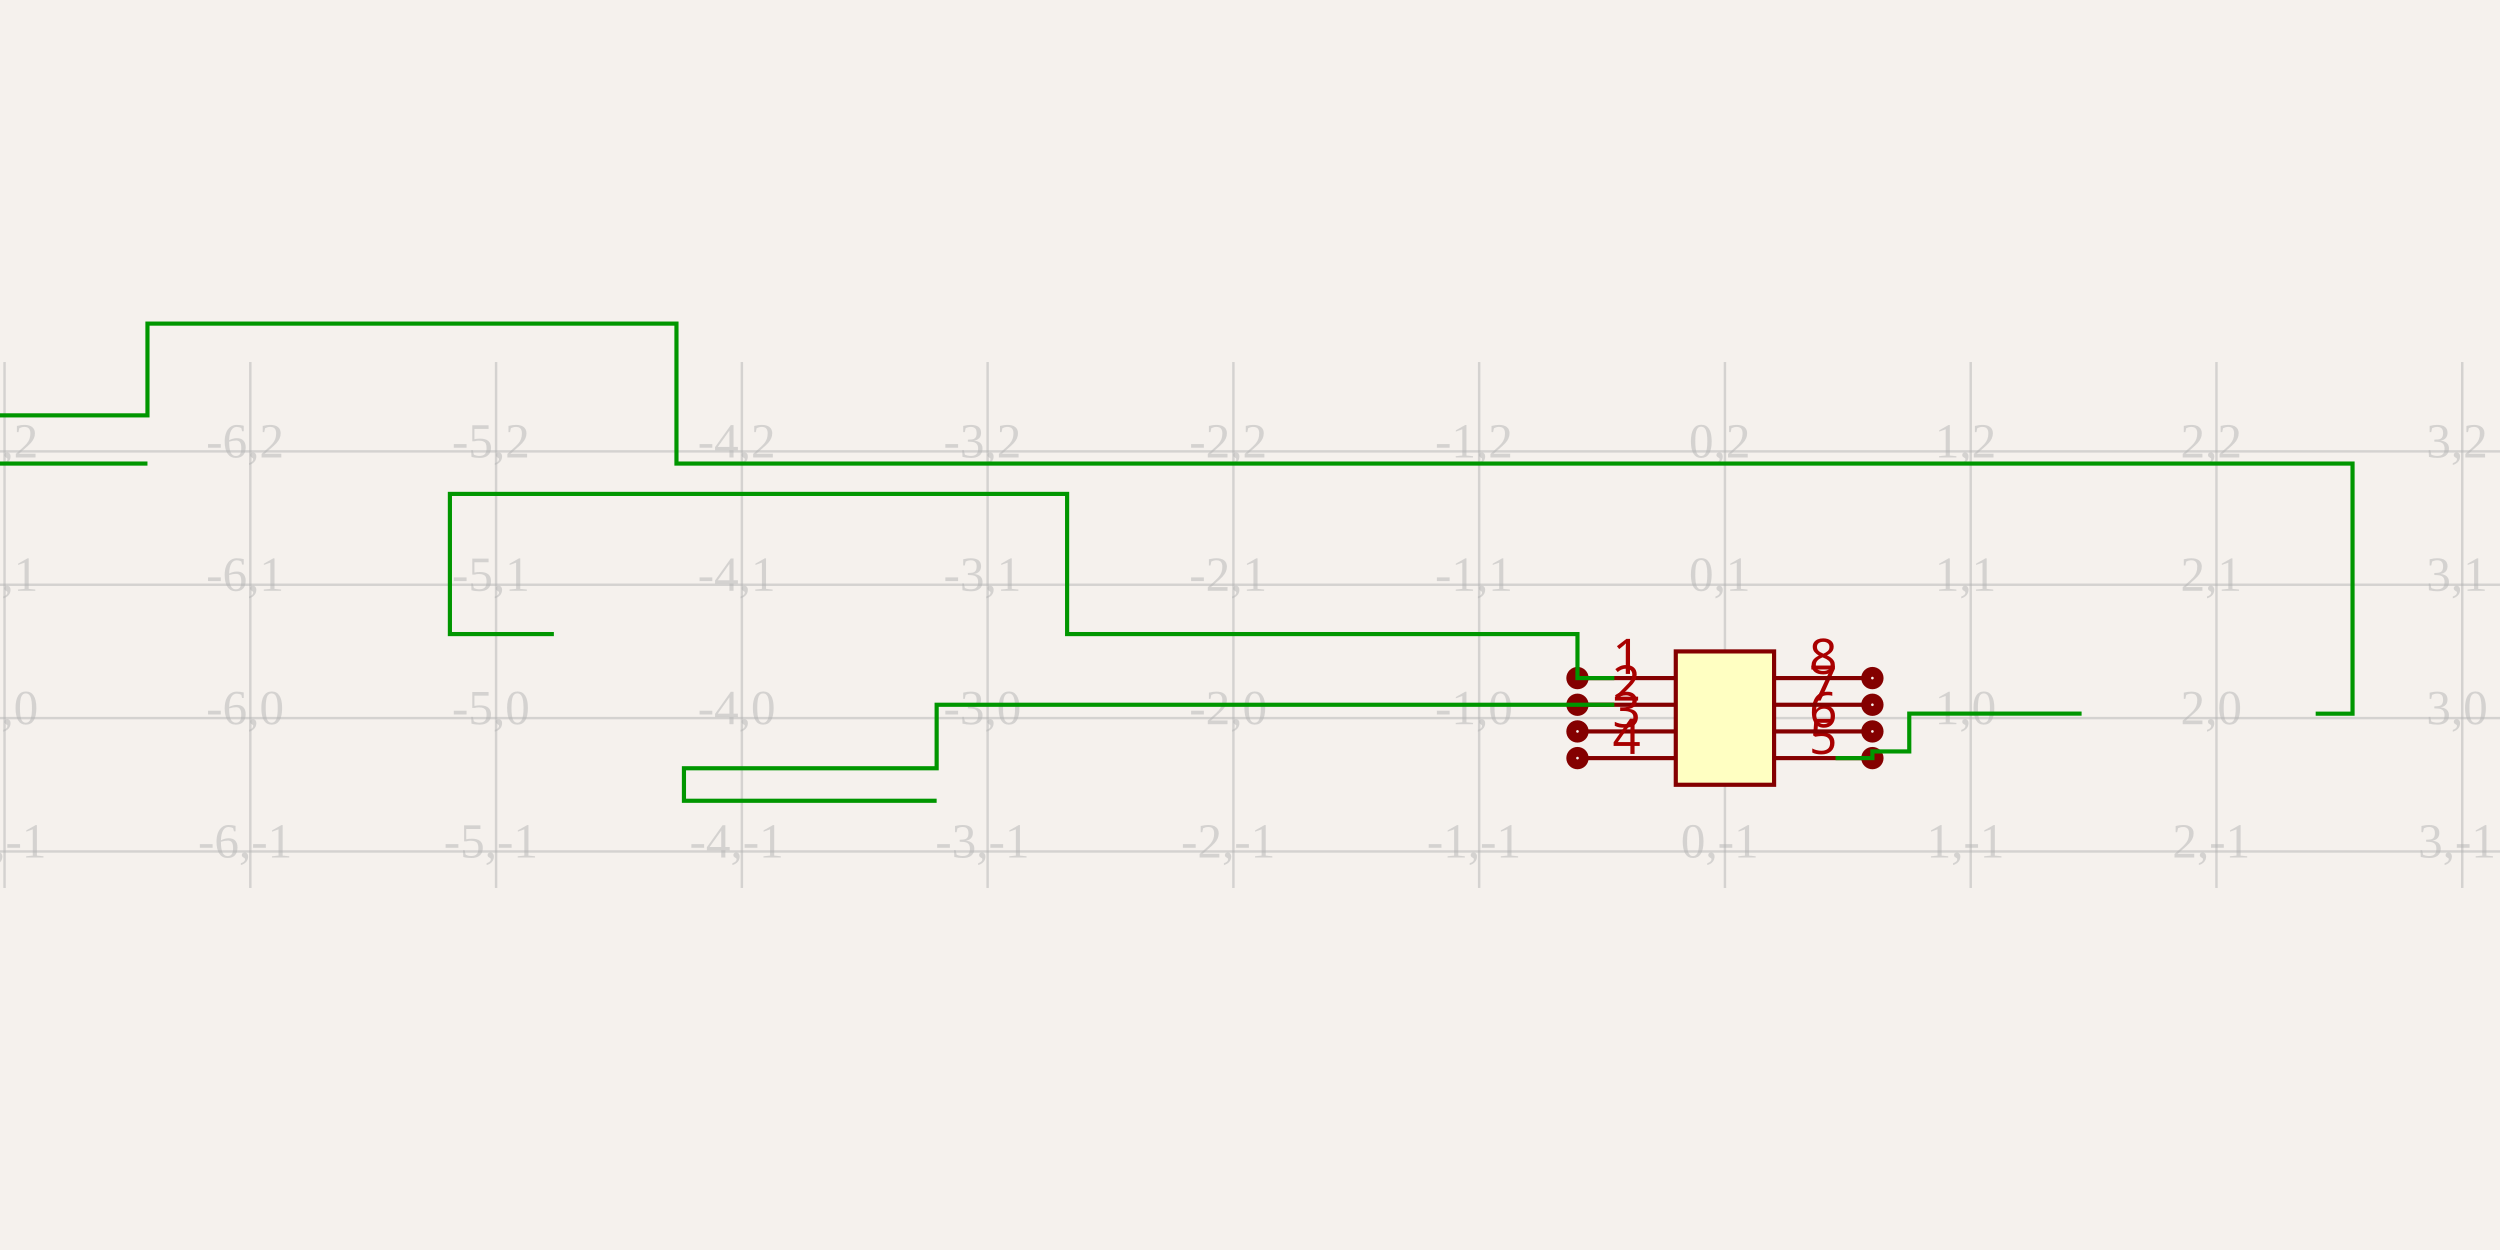
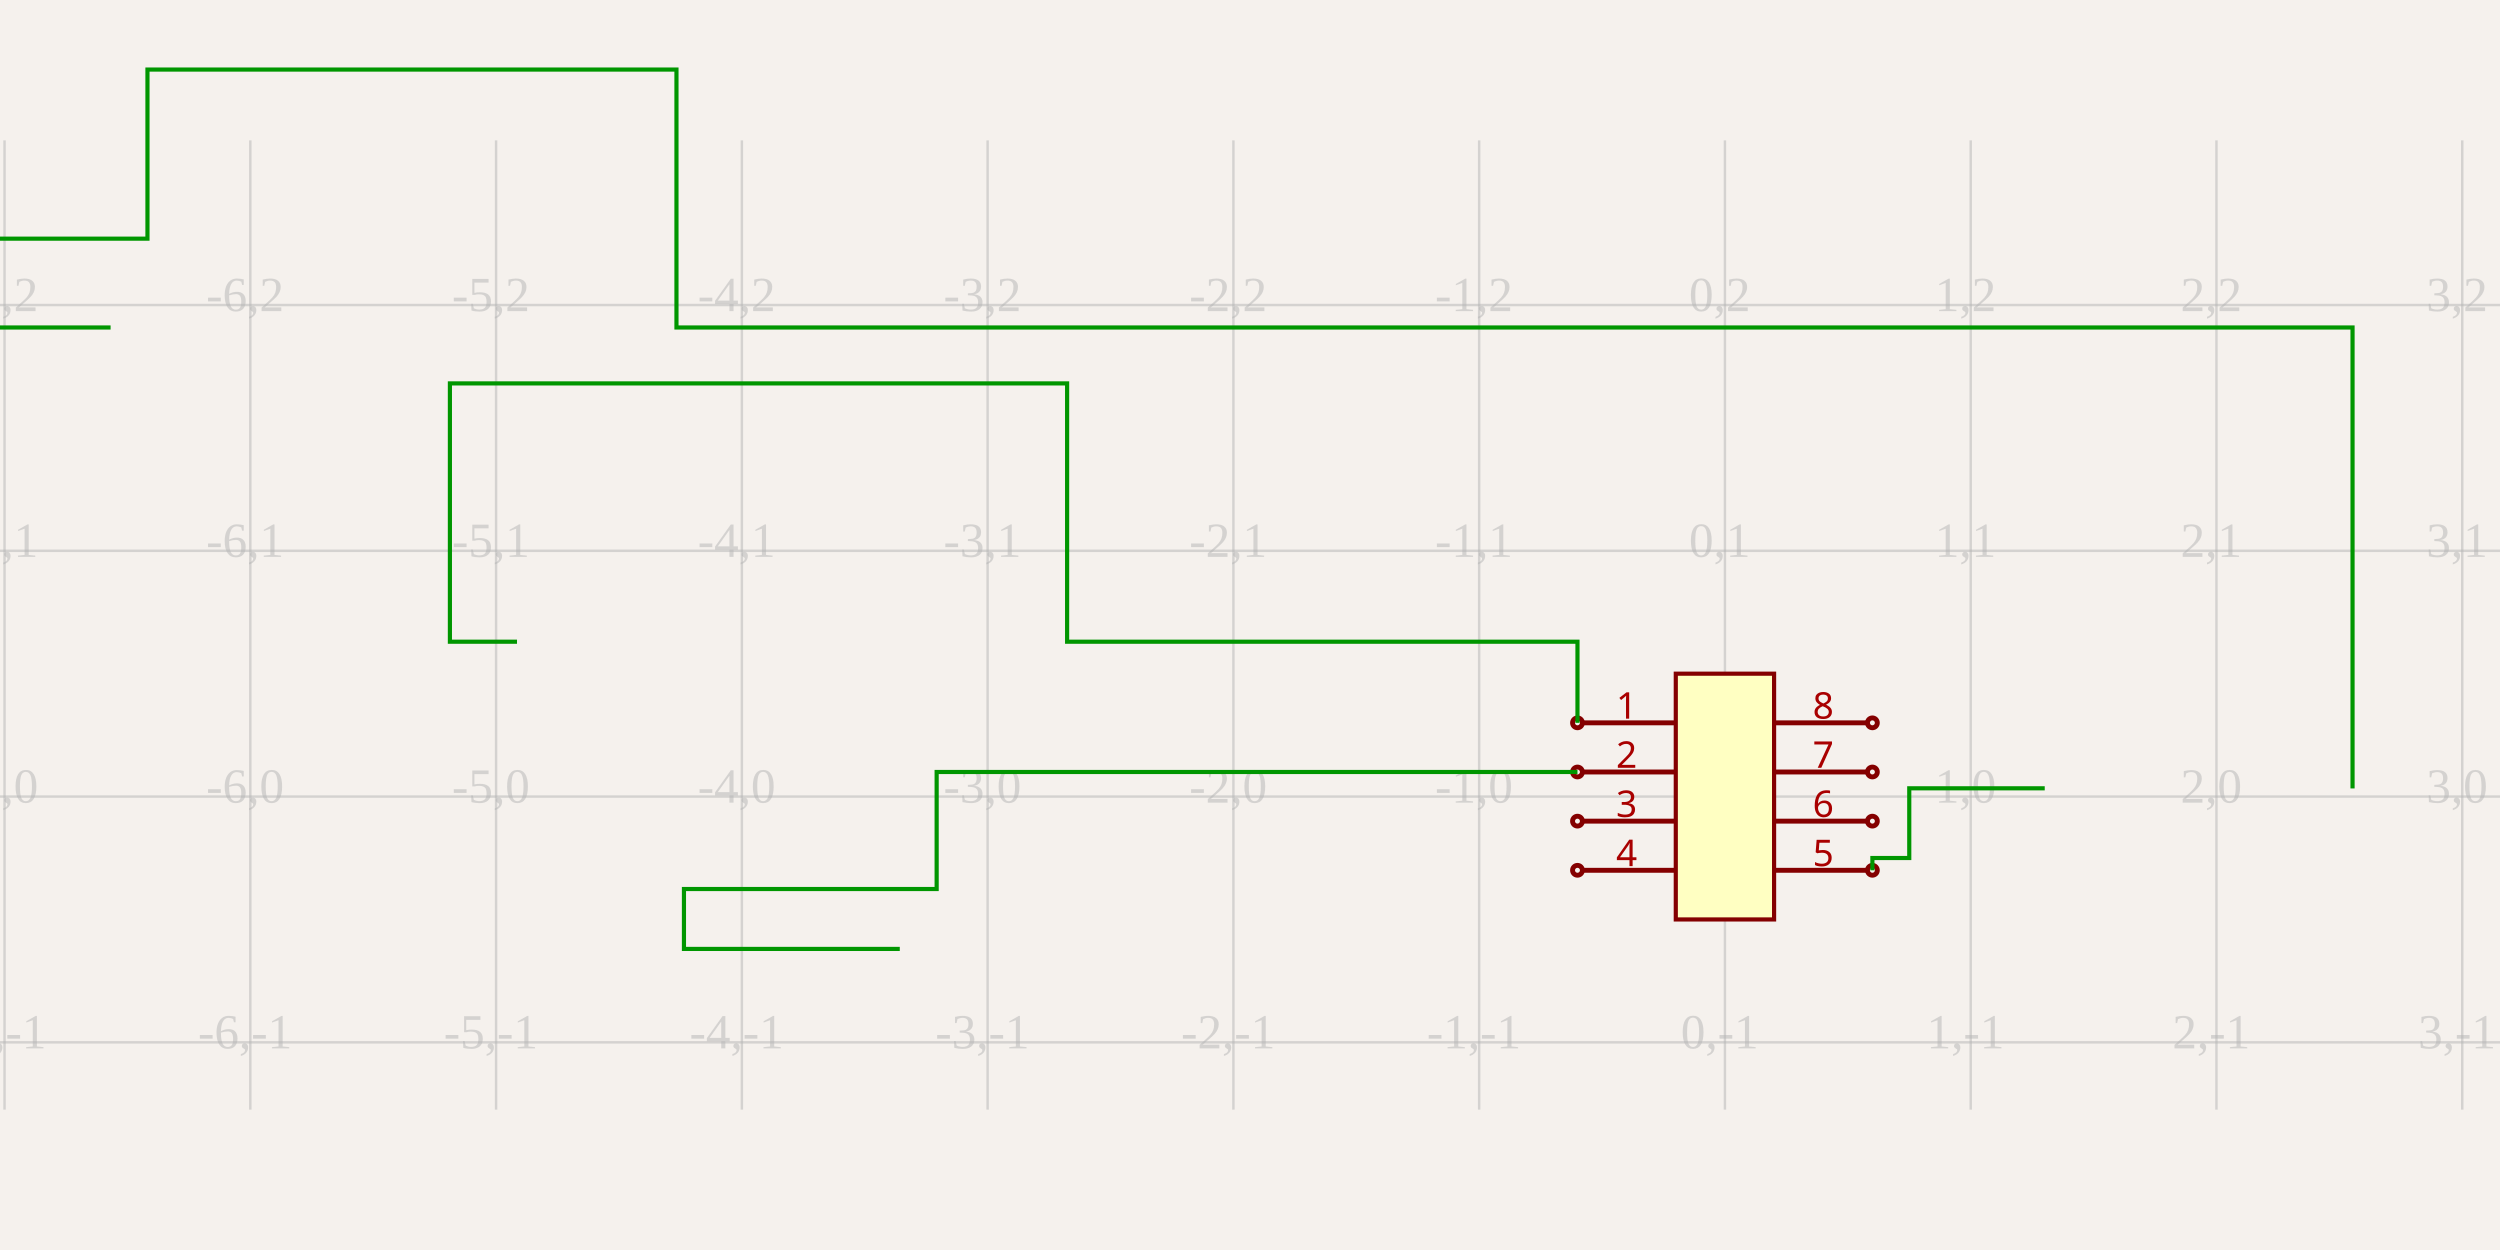
<svg xmlns="http://www.w3.org/2000/svg" width="1200" height="600" style="background-color: rgb(245, 241, 237)">
  <style>
              .boundary { fill: rgb(245, 241, 237); }
              .schematic-boundary { fill: none; stroke: #fff; stroke-width: 0.3; }
              .component { fill: none; stroke: rgb(132, 0, 0); }
              .chip { fill: rgb(255, 255, 194); stroke: rgb(132, 0, 0); }
              .component-pin { fill: none; stroke: rgb(132, 0, 0); }
              .trace { stroke: rgb(0, 150, 0); stroke-width: 2px; fill: none; }
              .text { font-family: Arial, sans-serif; font-size: 2px; fill: rgb(0, 150, 0); }
              .pin-number { fill: rgb(169, 0, 0); }
              .port-label { fill: rgb(0, 100, 100); }
              .component-name { font-size: 0.25px; fill: rgb(0, 100, 100); }
            </style>
  <rect class="boundary" x="0" y="0" width="1200" height="600" />
  <g class="grid">
-     <line x1="2.184" y1="426.229" x2="2.184" y2="173.771" stroke="rgb(181, 181, 181)" stroke-width="1.18" stroke-opacity="0.5" />
-     <line x1="120.153" y1="426.229" x2="120.153" y2="173.771" stroke="rgb(181, 181, 181)" stroke-width="1.18" stroke-opacity="0.5" />
-     <line x1="238.122" y1="426.229" x2="238.122" y2="173.771" stroke="rgb(181, 181, 181)" stroke-width="1.18" stroke-opacity="0.5" />
-     <line x1="356.092" y1="426.229" x2="356.092" y2="173.771" stroke="rgb(181, 181, 181)" stroke-width="1.18" stroke-opacity="0.5" />
-     <line x1="474.061" y1="426.229" x2="474.061" y2="173.771" stroke="rgb(181, 181, 181)" stroke-width="1.18" stroke-opacity="0.5" />
-     <line x1="592.03" y1="426.229" x2="592.03" y2="173.771" stroke="rgb(181, 181, 181)" stroke-width="1.18" stroke-opacity="0.5" />
-     <line x1="709.999" y1="426.229" x2="709.999" y2="173.771" stroke="rgb(181, 181, 181)" stroke-width="1.18" stroke-opacity="0.5" />
-     <line x1="827.969" y1="426.229" x2="827.969" y2="173.771" stroke="rgb(181, 181, 181)" stroke-width="1.18" stroke-opacity="0.5" />
-     <line x1="945.938" y1="426.229" x2="945.938" y2="173.771" stroke="rgb(181, 181, 181)" stroke-width="1.18" stroke-opacity="0.5" />
-     <line x1="1063.907" y1="426.229" x2="1063.907" y2="173.771" stroke="rgb(181, 181, 181)" stroke-width="1.18" stroke-opacity="0.5" />
-     <line x1="1181.877" y1="426.229" x2="1181.877" y2="173.771" stroke="rgb(181, 181, 181)" stroke-width="1.18" stroke-opacity="0.5" />
-     <line x1="-2.403339749434963e-10" y1="408.699" x2="1200" y2="408.699" stroke="rgb(181, 181, 181)" stroke-width="1.18" stroke-opacity="0.5" />
-     <line x1="-2.403339749434963e-10" y1="344.686" x2="1200" y2="344.686" stroke="rgb(181, 181, 181)" stroke-width="1.18" stroke-opacity="0.5" />
-     <line x1="-2.403339749434963e-10" y1="280.673" x2="1200" y2="280.673" stroke="rgb(181, 181, 181)" stroke-width="1.18" stroke-opacity="0.5" />
-     <line x1="-2.403339749434963e-10" y1="216.661" x2="1200" y2="216.661" stroke="rgb(181, 181, 181)" stroke-width="1.18" stroke-opacity="0.5" />
-     <text x="-0.316" y="406.199" fill="rgb(181, 181, 181)" font-size="23.594" fill-opacity="0.5" text-anchor="middle" dominant-baseline="middle">-7,-1</text>
-     <text x="-0.316" y="342.186" fill="rgb(181, 181, 181)" font-size="23.594" fill-opacity="0.5" text-anchor="middle" dominant-baseline="middle">-7,0</text>
-     <text x="-0.316" y="278.173" fill="rgb(181, 181, 181)" font-size="23.594" fill-opacity="0.5" text-anchor="middle" dominant-baseline="middle">-7,1</text>
-     <text x="-0.316" y="214.161" fill="rgb(181, 181, 181)" font-size="23.594" fill-opacity="0.5" text-anchor="middle" dominant-baseline="middle">-7,2</text>
-     <text x="117.653" y="406.199" fill="rgb(181, 181, 181)" font-size="23.594" fill-opacity="0.5" text-anchor="middle" dominant-baseline="middle">-6,-1</text>
-     <text x="117.653" y="342.186" fill="rgb(181, 181, 181)" font-size="23.594" fill-opacity="0.5" text-anchor="middle" dominant-baseline="middle">-6,0</text>
-     <text x="117.653" y="278.173" fill="rgb(181, 181, 181)" font-size="23.594" fill-opacity="0.5" text-anchor="middle" dominant-baseline="middle">-6,1</text>
-     <text x="117.653" y="214.161" fill="rgb(181, 181, 181)" font-size="23.594" fill-opacity="0.5" text-anchor="middle" dominant-baseline="middle">-6,2</text>
-     <text x="235.622" y="406.199" fill="rgb(181, 181, 181)" font-size="23.594" fill-opacity="0.5" text-anchor="middle" dominant-baseline="middle">-5,-1</text>
-     <text x="235.622" y="342.186" fill="rgb(181, 181, 181)" font-size="23.594" fill-opacity="0.5" text-anchor="middle" dominant-baseline="middle">-5,0</text>
-     <text x="235.622" y="278.173" fill="rgb(181, 181, 181)" font-size="23.594" fill-opacity="0.5" text-anchor="middle" dominant-baseline="middle">-5,1</text>
-     <text x="235.622" y="214.161" fill="rgb(181, 181, 181)" font-size="23.594" fill-opacity="0.5" text-anchor="middle" dominant-baseline="middle">-5,2</text>
-     <text x="353.592" y="406.199" fill="rgb(181, 181, 181)" font-size="23.594" fill-opacity="0.5" text-anchor="middle" dominant-baseline="middle">-4,-1</text>
-     <text x="353.592" y="342.186" fill="rgb(181, 181, 181)" font-size="23.594" fill-opacity="0.5" text-anchor="middle" dominant-baseline="middle">-4,0</text>
-     <text x="353.592" y="278.173" fill="rgb(181, 181, 181)" font-size="23.594" fill-opacity="0.5" text-anchor="middle" dominant-baseline="middle">-4,1</text>
-     <text x="353.592" y="214.161" fill="rgb(181, 181, 181)" font-size="23.594" fill-opacity="0.5" text-anchor="middle" dominant-baseline="middle">-4,2</text>
-     <text x="471.561" y="406.199" fill="rgb(181, 181, 181)" font-size="23.594" fill-opacity="0.5" text-anchor="middle" dominant-baseline="middle">-3,-1</text>
-     <text x="471.561" y="342.186" fill="rgb(181, 181, 181)" font-size="23.594" fill-opacity="0.5" text-anchor="middle" dominant-baseline="middle">-3,0</text>
-     <text x="471.561" y="278.173" fill="rgb(181, 181, 181)" font-size="23.594" fill-opacity="0.5" text-anchor="middle" dominant-baseline="middle">-3,1</text>
-     <text x="471.561" y="214.161" fill="rgb(181, 181, 181)" font-size="23.594" fill-opacity="0.5" text-anchor="middle" dominant-baseline="middle">-3,2</text>
-     <text x="589.53" y="406.199" fill="rgb(181, 181, 181)" font-size="23.594" fill-opacity="0.5" text-anchor="middle" dominant-baseline="middle">-2,-1</text>
-     <text x="589.53" y="342.186" fill="rgb(181, 181, 181)" font-size="23.594" fill-opacity="0.5" text-anchor="middle" dominant-baseline="middle">-2,0</text>
-     <text x="589.53" y="278.173" fill="rgb(181, 181, 181)" font-size="23.594" fill-opacity="0.5" text-anchor="middle" dominant-baseline="middle">-2,1</text>
-     <text x="589.53" y="214.161" fill="rgb(181, 181, 181)" font-size="23.594" fill-opacity="0.5" text-anchor="middle" dominant-baseline="middle">-2,2</text>
-     <text x="707.499" y="406.199" fill="rgb(181, 181, 181)" font-size="23.594" fill-opacity="0.5" text-anchor="middle" dominant-baseline="middle">-1,-1</text>
-     <text x="707.499" y="342.186" fill="rgb(181, 181, 181)" font-size="23.594" fill-opacity="0.5" text-anchor="middle" dominant-baseline="middle">-1,0</text>
-     <text x="707.499" y="278.173" fill="rgb(181, 181, 181)" font-size="23.594" fill-opacity="0.5" text-anchor="middle" dominant-baseline="middle">-1,1</text>
-     <text x="707.499" y="214.161" fill="rgb(181, 181, 181)" font-size="23.594" fill-opacity="0.5" text-anchor="middle" dominant-baseline="middle">-1,2</text>
-     <text x="825.469" y="406.199" fill="rgb(181, 181, 181)" font-size="23.594" fill-opacity="0.5" text-anchor="middle" dominant-baseline="middle">0,-1</text>
-     <text x="825.469" y="342.186" fill="rgb(181, 181, 181)" font-size="23.594" fill-opacity="0.5" text-anchor="middle" dominant-baseline="middle">0,0</text>
-     <text x="825.469" y="278.173" fill="rgb(181, 181, 181)" font-size="23.594" fill-opacity="0.5" text-anchor="middle" dominant-baseline="middle">0,1</text>
-     <text x="825.469" y="214.161" fill="rgb(181, 181, 181)" font-size="23.594" fill-opacity="0.5" text-anchor="middle" dominant-baseline="middle">0,2</text>
-     <text x="943.438" y="406.199" fill="rgb(181, 181, 181)" font-size="23.594" fill-opacity="0.5" text-anchor="middle" dominant-baseline="middle">1,-1</text>
-     <text x="943.438" y="342.186" fill="rgb(181, 181, 181)" font-size="23.594" fill-opacity="0.5" text-anchor="middle" dominant-baseline="middle">1,0</text>
-     <text x="943.438" y="278.173" fill="rgb(181, 181, 181)" font-size="23.594" fill-opacity="0.5" text-anchor="middle" dominant-baseline="middle">1,1</text>
-     <text x="943.438" y="214.161" fill="rgb(181, 181, 181)" font-size="23.594" fill-opacity="0.5" text-anchor="middle" dominant-baseline="middle">1,2</text>
-     <text x="1061.407" y="406.199" fill="rgb(181, 181, 181)" font-size="23.594" fill-opacity="0.5" text-anchor="middle" dominant-baseline="middle">2,-1</text>
-     <text x="1061.407" y="342.186" fill="rgb(181, 181, 181)" font-size="23.594" fill-opacity="0.5" text-anchor="middle" dominant-baseline="middle">2,0</text>
-     <text x="1061.407" y="278.173" fill="rgb(181, 181, 181)" font-size="23.594" fill-opacity="0.5" text-anchor="middle" dominant-baseline="middle">2,1</text>
-     <text x="1061.407" y="214.161" fill="rgb(181, 181, 181)" font-size="23.594" fill-opacity="0.5" text-anchor="middle" dominant-baseline="middle">2,2</text>
-     <text x="1179.377" y="406.199" fill="rgb(181, 181, 181)" font-size="23.594" fill-opacity="0.5" text-anchor="middle" dominant-baseline="middle">3,-1</text>
-     <text x="1179.377" y="342.186" fill="rgb(181, 181, 181)" font-size="23.594" fill-opacity="0.5" text-anchor="middle" dominant-baseline="middle">3,0</text>
-     <text x="1179.377" y="278.173" fill="rgb(181, 181, 181)" font-size="23.594" fill-opacity="0.5" text-anchor="middle" dominant-baseline="middle">3,1</text>
-     <text x="1179.377" y="214.161" fill="rgb(181, 181, 181)" font-size="23.594" fill-opacity="0.5" text-anchor="middle" dominant-baseline="middle">3,2</text>
+     <line x1="2.184" y1="532.627" x2="2.184" y2="67.373" stroke="rgb(181, 181, 181)" stroke-width="1.18" stroke-opacity="0.5" />
+     <line x1="120.153" y1="532.627" x2="120.153" y2="67.373" stroke="rgb(181, 181, 181)" stroke-width="1.18" stroke-opacity="0.5" />
+     <line x1="238.122" y1="532.627" x2="238.122" y2="67.373" stroke="rgb(181, 181, 181)" stroke-width="1.18" stroke-opacity="0.5" />
+     <line x1="356.092" y1="532.627" x2="356.092" y2="67.373" stroke="rgb(181, 181, 181)" stroke-width="1.18" stroke-opacity="0.5" />
+     <line x1="474.061" y1="532.627" x2="474.061" y2="67.373" stroke="rgb(181, 181, 181)" stroke-width="1.18" stroke-opacity="0.5" />
+     <line x1="592.03" y1="532.627" x2="592.03" y2="67.373" stroke="rgb(181, 181, 181)" stroke-width="1.18" stroke-opacity="0.5" />
+     <line x1="709.999" y1="532.627" x2="709.999" y2="67.373" stroke="rgb(181, 181, 181)" stroke-width="1.18" stroke-opacity="0.5" />
+     <line x1="827.969" y1="532.627" x2="827.969" y2="67.373" stroke="rgb(181, 181, 181)" stroke-width="1.18" stroke-opacity="0.5" />
+     <line x1="945.938" y1="532.627" x2="945.938" y2="67.373" stroke="rgb(181, 181, 181)" stroke-width="1.18" stroke-opacity="0.5" />
+     <line x1="1063.907" y1="532.627" x2="1063.907" y2="67.373" stroke="rgb(181, 181, 181)" stroke-width="1.18" stroke-opacity="0.5" />
+     <line x1="1181.877" y1="532.627" x2="1181.877" y2="67.373" stroke="rgb(181, 181, 181)" stroke-width="1.18" stroke-opacity="0.5" />
+     <line x1="-2.403339749434963e-10" y1="500.322" x2="1200" y2="500.322" stroke="rgb(181, 181, 181)" stroke-width="1.18" stroke-opacity="0.5" />
+     <line x1="-2.403339749434963e-10" y1="382.352" x2="1200" y2="382.352" stroke="rgb(181, 181, 181)" stroke-width="1.18" stroke-opacity="0.5" />
+     <line x1="-2.403339749434963e-10" y1="264.383" x2="1200" y2="264.383" stroke="rgb(181, 181, 181)" stroke-width="1.18" stroke-opacity="0.5" />
+     <line x1="-2.403339749434963e-10" y1="146.414" x2="1200" y2="146.414" stroke="rgb(181, 181, 181)" stroke-width="1.18" stroke-opacity="0.5" />
+     <text x="-0.316" y="497.822" fill="rgb(181, 181, 181)" font-size="23.594" fill-opacity="0.5" text-anchor="middle" dominant-baseline="middle">-7,-1</text>
+     <text x="-0.316" y="379.852" fill="rgb(181, 181, 181)" font-size="23.594" fill-opacity="0.5" text-anchor="middle" dominant-baseline="middle">-7,0</text>
+     <text x="-0.316" y="261.883" fill="rgb(181, 181, 181)" font-size="23.594" fill-opacity="0.5" text-anchor="middle" dominant-baseline="middle">-7,1</text>
+     <text x="-0.316" y="143.914" fill="rgb(181, 181, 181)" font-size="23.594" fill-opacity="0.5" text-anchor="middle" dominant-baseline="middle">-7,2</text>
+     <text x="117.653" y="497.822" fill="rgb(181, 181, 181)" font-size="23.594" fill-opacity="0.5" text-anchor="middle" dominant-baseline="middle">-6,-1</text>
+     <text x="117.653" y="379.852" fill="rgb(181, 181, 181)" font-size="23.594" fill-opacity="0.5" text-anchor="middle" dominant-baseline="middle">-6,0</text>
+     <text x="117.653" y="261.883" fill="rgb(181, 181, 181)" font-size="23.594" fill-opacity="0.5" text-anchor="middle" dominant-baseline="middle">-6,1</text>
+     <text x="117.653" y="143.914" fill="rgb(181, 181, 181)" font-size="23.594" fill-opacity="0.5" text-anchor="middle" dominant-baseline="middle">-6,2</text>
+     <text x="235.622" y="497.822" fill="rgb(181, 181, 181)" font-size="23.594" fill-opacity="0.5" text-anchor="middle" dominant-baseline="middle">-5,-1</text>
+     <text x="235.622" y="379.852" fill="rgb(181, 181, 181)" font-size="23.594" fill-opacity="0.5" text-anchor="middle" dominant-baseline="middle">-5,0</text>
+     <text x="235.622" y="261.883" fill="rgb(181, 181, 181)" font-size="23.594" fill-opacity="0.5" text-anchor="middle" dominant-baseline="middle">-5,1</text>
+     <text x="235.622" y="143.914" fill="rgb(181, 181, 181)" font-size="23.594" fill-opacity="0.5" text-anchor="middle" dominant-baseline="middle">-5,2</text>
+     <text x="353.592" y="497.822" fill="rgb(181, 181, 181)" font-size="23.594" fill-opacity="0.5" text-anchor="middle" dominant-baseline="middle">-4,-1</text>
+     <text x="353.592" y="379.852" fill="rgb(181, 181, 181)" font-size="23.594" fill-opacity="0.5" text-anchor="middle" dominant-baseline="middle">-4,0</text>
+     <text x="353.592" y="261.883" fill="rgb(181, 181, 181)" font-size="23.594" fill-opacity="0.5" text-anchor="middle" dominant-baseline="middle">-4,1</text>
+     <text x="353.592" y="143.914" fill="rgb(181, 181, 181)" font-size="23.594" fill-opacity="0.5" text-anchor="middle" dominant-baseline="middle">-4,2</text>
+     <text x="471.561" y="497.822" fill="rgb(181, 181, 181)" font-size="23.594" fill-opacity="0.5" text-anchor="middle" dominant-baseline="middle">-3,-1</text>
+     <text x="471.561" y="379.852" fill="rgb(181, 181, 181)" font-size="23.594" fill-opacity="0.5" text-anchor="middle" dominant-baseline="middle">-3,0</text>
+     <text x="471.561" y="261.883" fill="rgb(181, 181, 181)" font-size="23.594" fill-opacity="0.5" text-anchor="middle" dominant-baseline="middle">-3,1</text>
+     <text x="471.561" y="143.914" fill="rgb(181, 181, 181)" font-size="23.594" fill-opacity="0.5" text-anchor="middle" dominant-baseline="middle">-3,2</text>
+     <text x="589.53" y="497.822" fill="rgb(181, 181, 181)" font-size="23.594" fill-opacity="0.5" text-anchor="middle" dominant-baseline="middle">-2,-1</text>
+     <text x="589.53" y="379.852" fill="rgb(181, 181, 181)" font-size="23.594" fill-opacity="0.5" text-anchor="middle" dominant-baseline="middle">-2,0</text>
+     <text x="589.53" y="261.883" fill="rgb(181, 181, 181)" font-size="23.594" fill-opacity="0.5" text-anchor="middle" dominant-baseline="middle">-2,1</text>
+     <text x="589.53" y="143.914" fill="rgb(181, 181, 181)" font-size="23.594" fill-opacity="0.5" text-anchor="middle" dominant-baseline="middle">-2,2</text>
+     <text x="707.499" y="497.822" fill="rgb(181, 181, 181)" font-size="23.594" fill-opacity="0.5" text-anchor="middle" dominant-baseline="middle">-1,-1</text>
+     <text x="707.499" y="379.852" fill="rgb(181, 181, 181)" font-size="23.594" fill-opacity="0.5" text-anchor="middle" dominant-baseline="middle">-1,0</text>
+     <text x="707.499" y="261.883" fill="rgb(181, 181, 181)" font-size="23.594" fill-opacity="0.5" text-anchor="middle" dominant-baseline="middle">-1,1</text>
+     <text x="707.499" y="143.914" fill="rgb(181, 181, 181)" font-size="23.594" fill-opacity="0.5" text-anchor="middle" dominant-baseline="middle">-1,2</text>
+     <text x="825.469" y="497.822" fill="rgb(181, 181, 181)" font-size="23.594" fill-opacity="0.5" text-anchor="middle" dominant-baseline="middle">0,-1</text>
+     <text x="825.469" y="379.852" fill="rgb(181, 181, 181)" font-size="23.594" fill-opacity="0.5" text-anchor="middle" dominant-baseline="middle">0,0</text>
+     <text x="825.469" y="261.883" fill="rgb(181, 181, 181)" font-size="23.594" fill-opacity="0.5" text-anchor="middle" dominant-baseline="middle">0,1</text>
+     <text x="825.469" y="143.914" fill="rgb(181, 181, 181)" font-size="23.594" fill-opacity="0.5" text-anchor="middle" dominant-baseline="middle">0,2</text>
+     <text x="943.438" y="497.822" fill="rgb(181, 181, 181)" font-size="23.594" fill-opacity="0.5" text-anchor="middle" dominant-baseline="middle">1,-1</text>
+     <text x="943.438" y="379.852" fill="rgb(181, 181, 181)" font-size="23.594" fill-opacity="0.5" text-anchor="middle" dominant-baseline="middle">1,0</text>
+     <text x="943.438" y="261.883" fill="rgb(181, 181, 181)" font-size="23.594" fill-opacity="0.5" text-anchor="middle" dominant-baseline="middle">1,1</text>
+     <text x="943.438" y="143.914" fill="rgb(181, 181, 181)" font-size="23.594" fill-opacity="0.5" text-anchor="middle" dominant-baseline="middle">1,2</text>
+     <text x="1061.407" y="497.822" fill="rgb(181, 181, 181)" font-size="23.594" fill-opacity="0.5" text-anchor="middle" dominant-baseline="middle">2,-1</text>
+     <text x="1061.407" y="379.852" fill="rgb(181, 181, 181)" font-size="23.594" fill-opacity="0.5" text-anchor="middle" dominant-baseline="middle">2,0</text>
+     <text x="1061.407" y="261.883" fill="rgb(181, 181, 181)" font-size="23.594" fill-opacity="0.5" text-anchor="middle" dominant-baseline="middle">2,1</text>
+     <text x="1061.407" y="143.914" fill="rgb(181, 181, 181)" font-size="23.594" fill-opacity="0.5" text-anchor="middle" dominant-baseline="middle">2,2</text>
+     <text x="1179.377" y="497.822" fill="rgb(181, 181, 181)" font-size="23.594" fill-opacity="0.5" text-anchor="middle" dominant-baseline="middle">3,-1</text>
+     <text x="1179.377" y="379.852" fill="rgb(181, 181, 181)" font-size="23.594" fill-opacity="0.5" text-anchor="middle" dominant-baseline="middle">3,0</text>
+     <text x="1179.377" y="261.883" fill="rgb(181, 181, 181)" font-size="23.594" fill-opacity="0.5" text-anchor="middle" dominant-baseline="middle">3,1</text>
+     <text x="1179.377" y="143.914" fill="rgb(181, 181, 181)" font-size="23.594" fill-opacity="0.5" text-anchor="middle" dominant-baseline="middle">3,2</text>
  </g>
-   <rect class="component chip" x="804.375" y="312.68" width="47.188" height="64.013" stroke-width="2px" />
-   <line class="component-pin" x1="760.187" y1="325.482" x2="804.375" y2="325.482" stroke-width="2px" />
-   <circle class="component-pin" cx="757.187" cy="325.482" r="3" stroke-width="4.719px" />
-   <text class="pin-number" x="780.781" y="323.482" style="font-family: sans-serif;" fill="rgb(169, 0, 0)" text-anchor="middle" dominant-baseline="auto" font-size="23.594px" transform="">1</text>
-   <line class="component-pin" x1="760.187" y1="338.285" x2="804.375" y2="338.285" stroke-width="2px" />
-   <circle class="component-pin" cx="757.187" cy="338.285" r="3" stroke-width="4.719px" />
-   <text class="pin-number" x="780.781" y="336.285" style="font-family: sans-serif;" fill="rgb(169, 0, 0)" text-anchor="middle" dominant-baseline="auto" font-size="23.594px" transform="">2</text>
-   <line class="component-pin" x1="760.187" y1="351.087" x2="804.375" y2="351.087" stroke-width="2px" />
-   <circle class="component-pin" cx="757.187" cy="351.087" r="3" stroke-width="4.719px" />
-   <text class="pin-number" x="780.781" y="349.087" style="font-family: sans-serif;" fill="rgb(169, 0, 0)" text-anchor="middle" dominant-baseline="auto" font-size="23.594px" transform="">3</text>
-   <line class="component-pin" x1="760.187" y1="363.89" x2="804.375" y2="363.89" stroke-width="2px" />
-   <circle class="component-pin" cx="757.187" cy="363.89" r="3" stroke-width="4.719px" />
-   <text class="pin-number" x="780.781" y="361.89" style="font-family: sans-serif;" fill="rgb(169, 0, 0)" text-anchor="middle" dominant-baseline="auto" font-size="23.594px" transform="">4</text>
-   <line class="component-pin" x1="895.75" y1="363.89" x2="851.563" y2="363.89" stroke-width="2px" />
-   <circle class="component-pin" cx="898.75" cy="363.89" r="3" stroke-width="4.719px" />
-   <text class="pin-number" x="875.156" y="361.89" style="font-family: sans-serif;" fill="rgb(169, 0, 0)" text-anchor="middle" dominant-baseline="auto" font-size="23.594px" transform="">5</text>
-   <line class="component-pin" x1="895.75" y1="351.087" x2="851.563" y2="351.087" stroke-width="2px" />
-   <circle class="component-pin" cx="898.75" cy="351.087" r="3" stroke-width="4.719px" />
-   <text class="pin-number" x="875.156" y="349.087" style="font-family: sans-serif;" fill="rgb(169, 0, 0)" text-anchor="middle" dominant-baseline="auto" font-size="23.594px" transform="">6</text>
-   <line class="component-pin" x1="895.75" y1="338.285" x2="851.563" y2="338.285" stroke-width="2px" />
-   <circle class="component-pin" cx="898.75" cy="338.285" r="3" stroke-width="4.719px" />
-   <text class="pin-number" x="875.156" y="336.285" style="font-family: sans-serif;" fill="rgb(169, 0, 0)" text-anchor="middle" dominant-baseline="auto" font-size="23.594px" transform="">7</text>
-   <line class="component-pin" x1="895.75" y1="325.482" x2="851.563" y2="325.482" stroke-width="2px" />
-   <circle class="component-pin" cx="898.75" cy="325.482" r="3" stroke-width="4.719px" />
-   <text class="pin-number" x="875.156" y="323.482" style="font-family: sans-serif;" fill="rgb(169, 0, 0)" text-anchor="middle" dominant-baseline="auto" font-size="23.594px" transform="">8</text>
-   <path class="trace" d="M 881.055 363.89 L 898.75 363.89 L 898.75 360.689 L 916.446 360.689 L 916.446 342.534 L 981.471 342.534 L 999.167 342.534" stroke-width="2.359" />
-   <path class="trace" d="M 1111.523 342.569 L 1129.218 342.569 L 1129.218 222.51 L 324.701 222.51 L 324.701 155.332 L 70.782 155.332 L 70.782 199.377 L -50.51 199.377 L -50.51 222.51 L 53.086 222.51 L 70.782 222.51" stroke-width="2.359" />
-   <path class="trace" d="M 774.883 325.482 L 757.187 325.482 L 757.187 304.353 L 512.213 304.353 L 512.213 237.074 L 265.859 237.074 L 215.952 237.074 L 215.952 304.353 L 248.164 304.353 L 265.859 304.353" stroke-width="2.359" />
-   <path class="trace" d="M 774.883 338.285 L 757.187 338.285 L 449.589 338.285 L 449.589 368.765 L 328.298 368.765 L 328.298 384.369 L 431.894 384.369 L 449.589 384.369" stroke-width="2.359" />
+   <rect class="component chip" x="804.375" y="323.368" width="47.188" height="117.969" stroke-width="2px" />
+   <line class="component-pin" x1="759.547" y1="346.961" x2="804.375" y2="346.961" stroke-width="2.359px" />
+   <circle class="component-pin" cx="757.187" cy="346.961" r="2.359" stroke-width="2.359px" />
+   <text class="pin-number" x="780.781" y="344.961" style="font-family: sans-serif;" fill="rgb(169, 0, 0)" text-anchor="middle" dominant-baseline="auto" font-size="17.695px" transform="">1</text>
+   <line class="component-pin" x1="759.547" y1="370.555" x2="804.375" y2="370.555" stroke-width="2.359px" />
+   <circle class="component-pin" cx="757.187" cy="370.555" r="2.359" stroke-width="2.359px" />
+   <text class="pin-number" x="780.781" y="368.555" style="font-family: sans-serif;" fill="rgb(169, 0, 0)" text-anchor="middle" dominant-baseline="auto" font-size="17.695px" transform="">2</text>
+   <line class="component-pin" x1="759.547" y1="394.149" x2="804.375" y2="394.149" stroke-width="2.359px" />
+   <circle class="component-pin" cx="757.187" cy="394.149" r="2.359" stroke-width="2.359px" />
+   <text class="pin-number" x="780.781" y="392.149" style="font-family: sans-serif;" fill="rgb(169, 0, 0)" text-anchor="middle" dominant-baseline="auto" font-size="17.695px" transform="">3</text>
+   <line class="component-pin" x1="759.547" y1="417.743" x2="804.375" y2="417.743" stroke-width="2.359px" />
+   <circle class="component-pin" cx="757.187" cy="417.743" r="2.359" stroke-width="2.359px" />
+   <text class="pin-number" x="780.781" y="415.743" style="font-family: sans-serif;" fill="rgb(169, 0, 0)" text-anchor="middle" dominant-baseline="auto" font-size="17.695px" transform="">4</text>
+   <line class="component-pin" x1="896.391" y1="417.743" x2="851.563" y2="417.743" stroke-width="2.359px" />
+   <circle class="component-pin" cx="898.75" cy="417.743" r="2.359" stroke-width="2.359px" />
+   <text class="pin-number" x="875.156" y="415.743" style="font-family: sans-serif;" fill="rgb(169, 0, 0)" text-anchor="middle" dominant-baseline="auto" font-size="17.695px" transform="">5</text>
+   <line class="component-pin" x1="896.391" y1="394.149" x2="851.563" y2="394.149" stroke-width="2.359px" />
+   <circle class="component-pin" cx="898.75" cy="394.149" r="2.359" stroke-width="2.359px" />
+   <text class="pin-number" x="875.156" y="392.149" style="font-family: sans-serif;" fill="rgb(169, 0, 0)" text-anchor="middle" dominant-baseline="auto" font-size="17.695px" transform="">6</text>
+   <line class="component-pin" x1="896.391" y1="370.555" x2="851.563" y2="370.555" stroke-width="2.359px" />
+   <circle class="component-pin" cx="898.75" cy="370.555" r="2.359" stroke-width="2.359px" />
+   <text class="pin-number" x="875.156" y="368.555" style="font-family: sans-serif;" fill="rgb(169, 0, 0)" text-anchor="middle" dominant-baseline="auto" font-size="17.695px" transform="">7</text>
+   <line class="component-pin" x1="896.391" y1="346.961" x2="851.563" y2="346.961" stroke-width="2.359px" />
+   <circle class="component-pin" cx="898.75" cy="346.961" r="2.359" stroke-width="2.359px" />
+   <text class="pin-number" x="875.156" y="344.961" style="font-family: sans-serif;" fill="rgb(169, 0, 0)" text-anchor="middle" dominant-baseline="auto" font-size="17.695px" transform="">8</text>
+   <path class="trace" d="M 898.75 417.743 L 898.75 411.845 L 916.446 411.845 L 916.446 378.386 L 981.471 378.386" stroke-width="2.359" />
+   <path class="trace" d="M 1129.218 378.451 L 1129.218 157.194 L 324.701 157.194 L 324.701 33.39 L 70.782 33.39 L 70.782 114.561 L -50.51 114.561 L -50.51 157.194 L 53.086 157.194" stroke-width="2.359" />
+   <path class="trace" d="M 757.187 346.961 L 757.187 308.022 L 512.213 308.022 L 512.213 184.034 L 265.859 184.034 L 215.952 184.034 L 215.952 308.022 L 248.164 308.022" stroke-width="2.359" />
+   <path class="trace" d="M 757.187 370.555 L 449.589 370.555 L 449.589 426.727 L 328.298 426.727 L 328.298 455.484 L 431.894 455.484" stroke-width="2.359" />
</svg>
